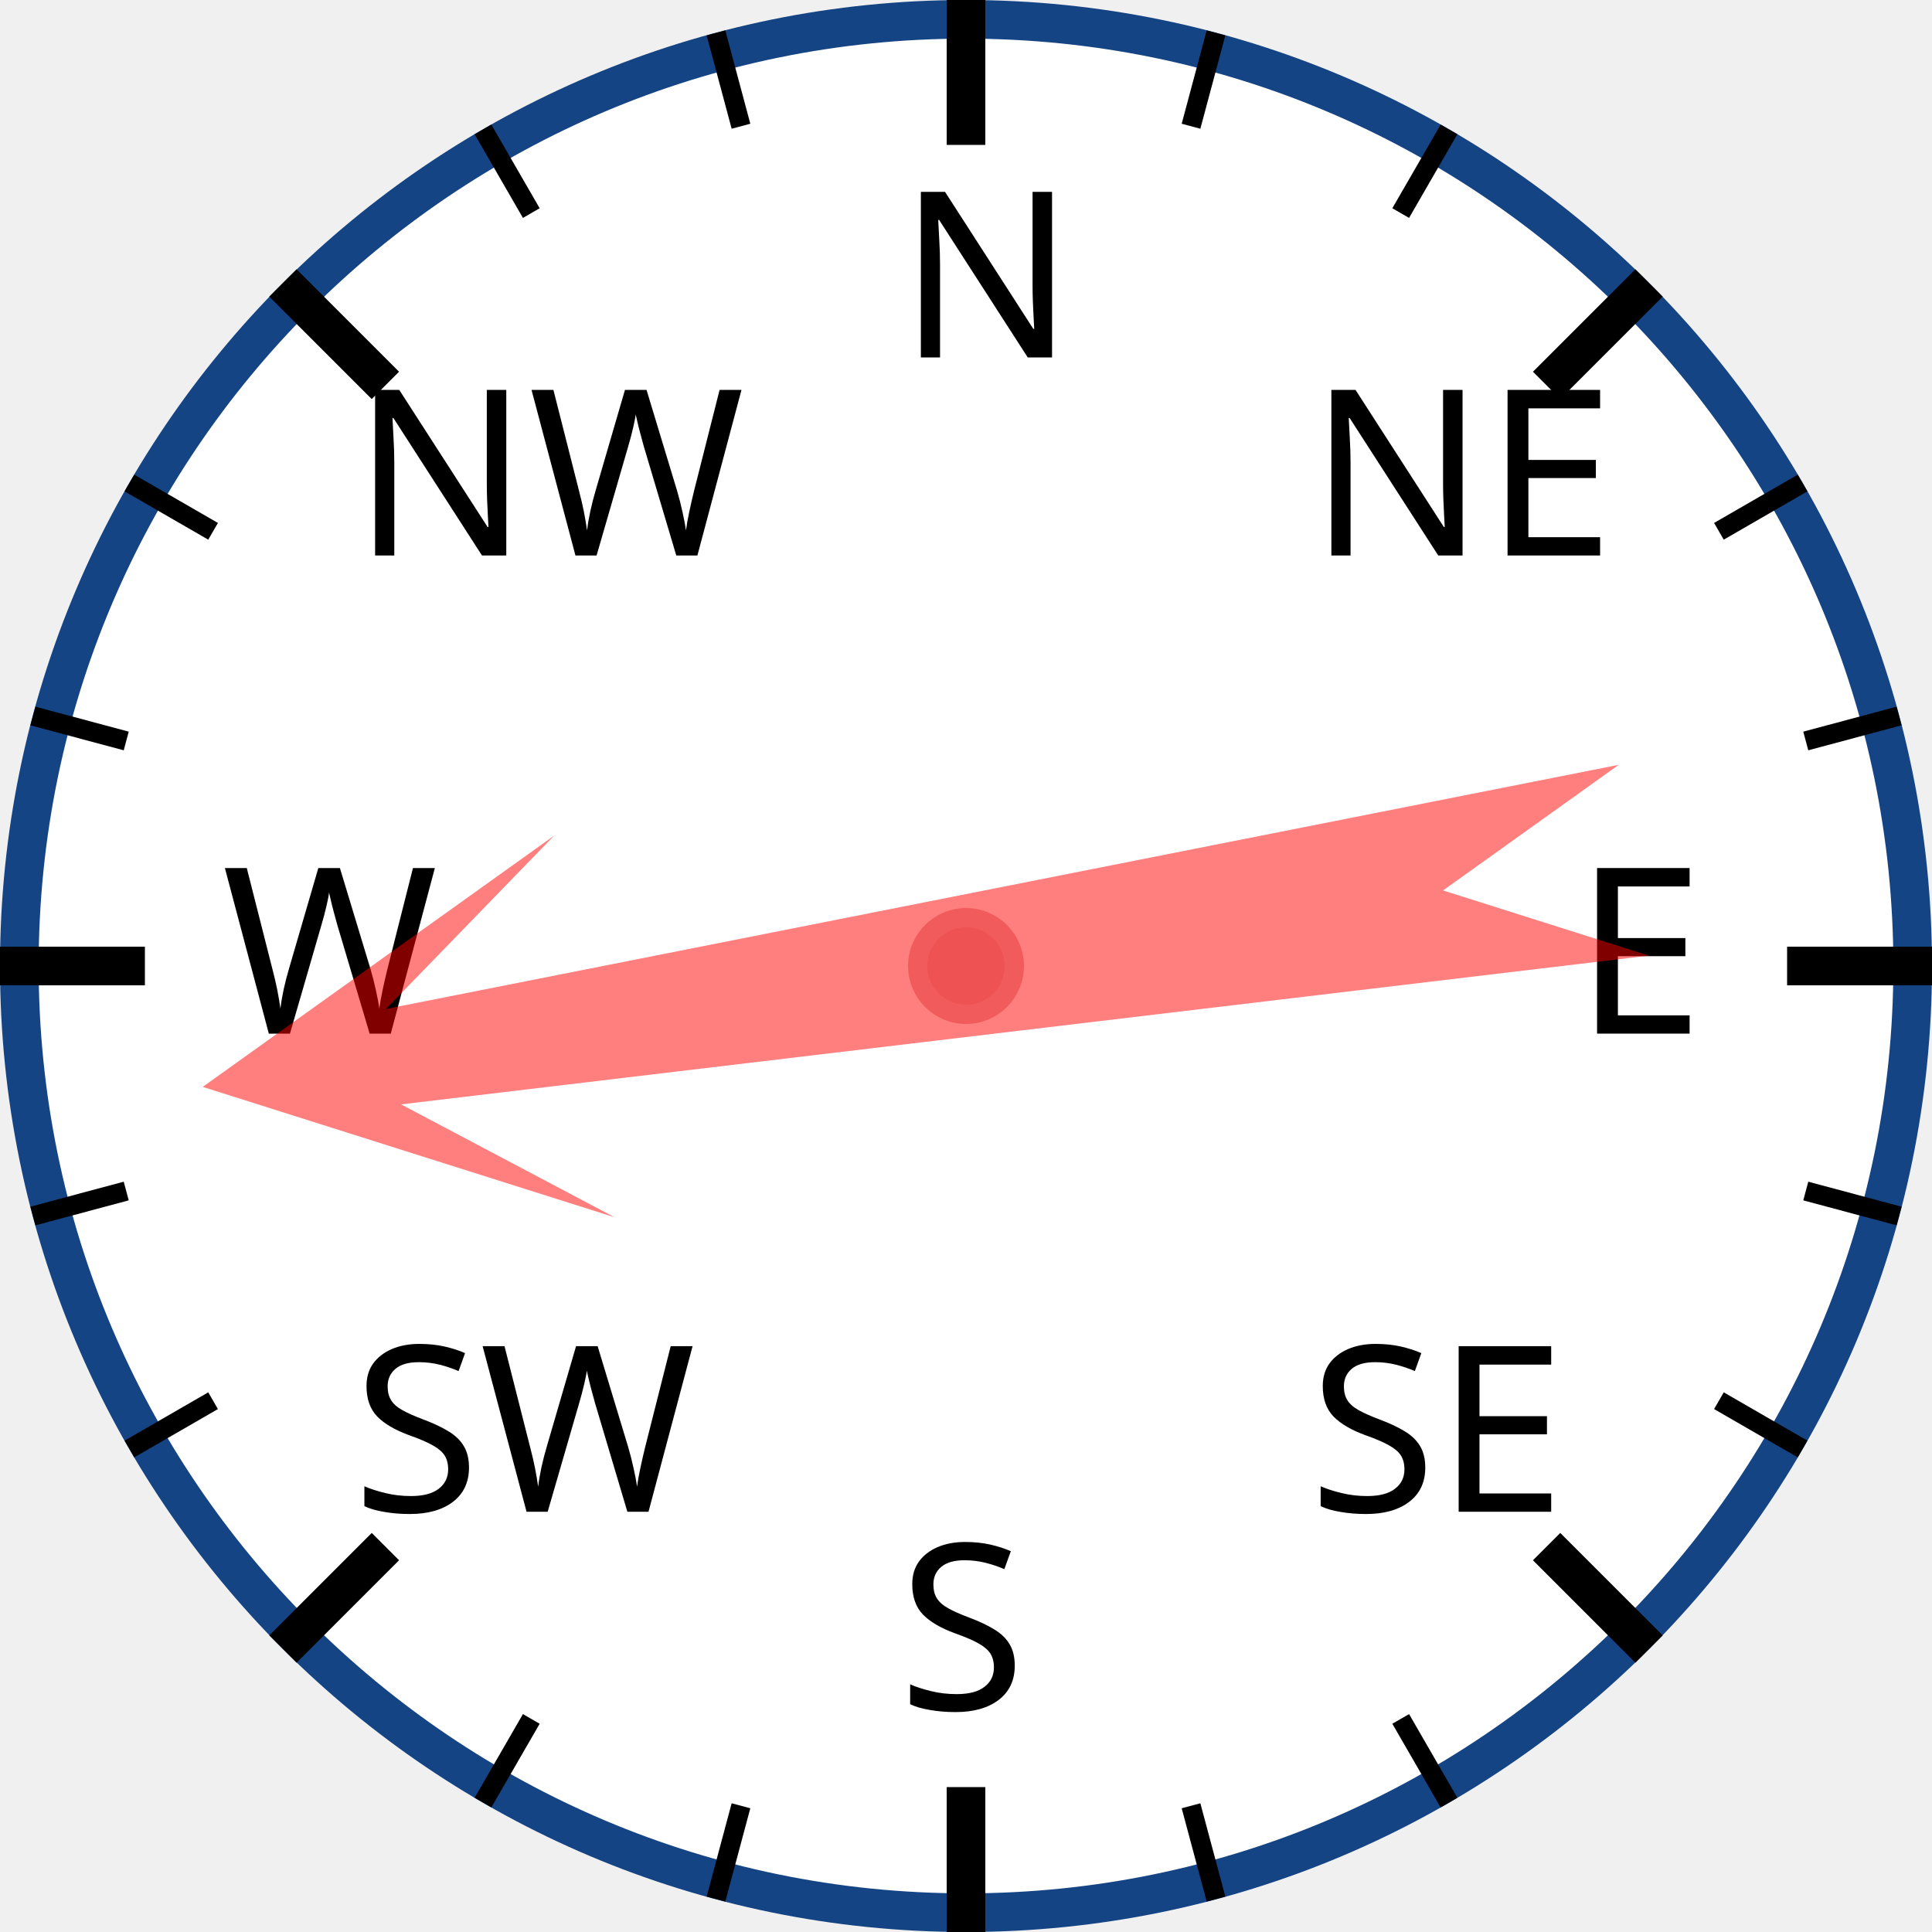
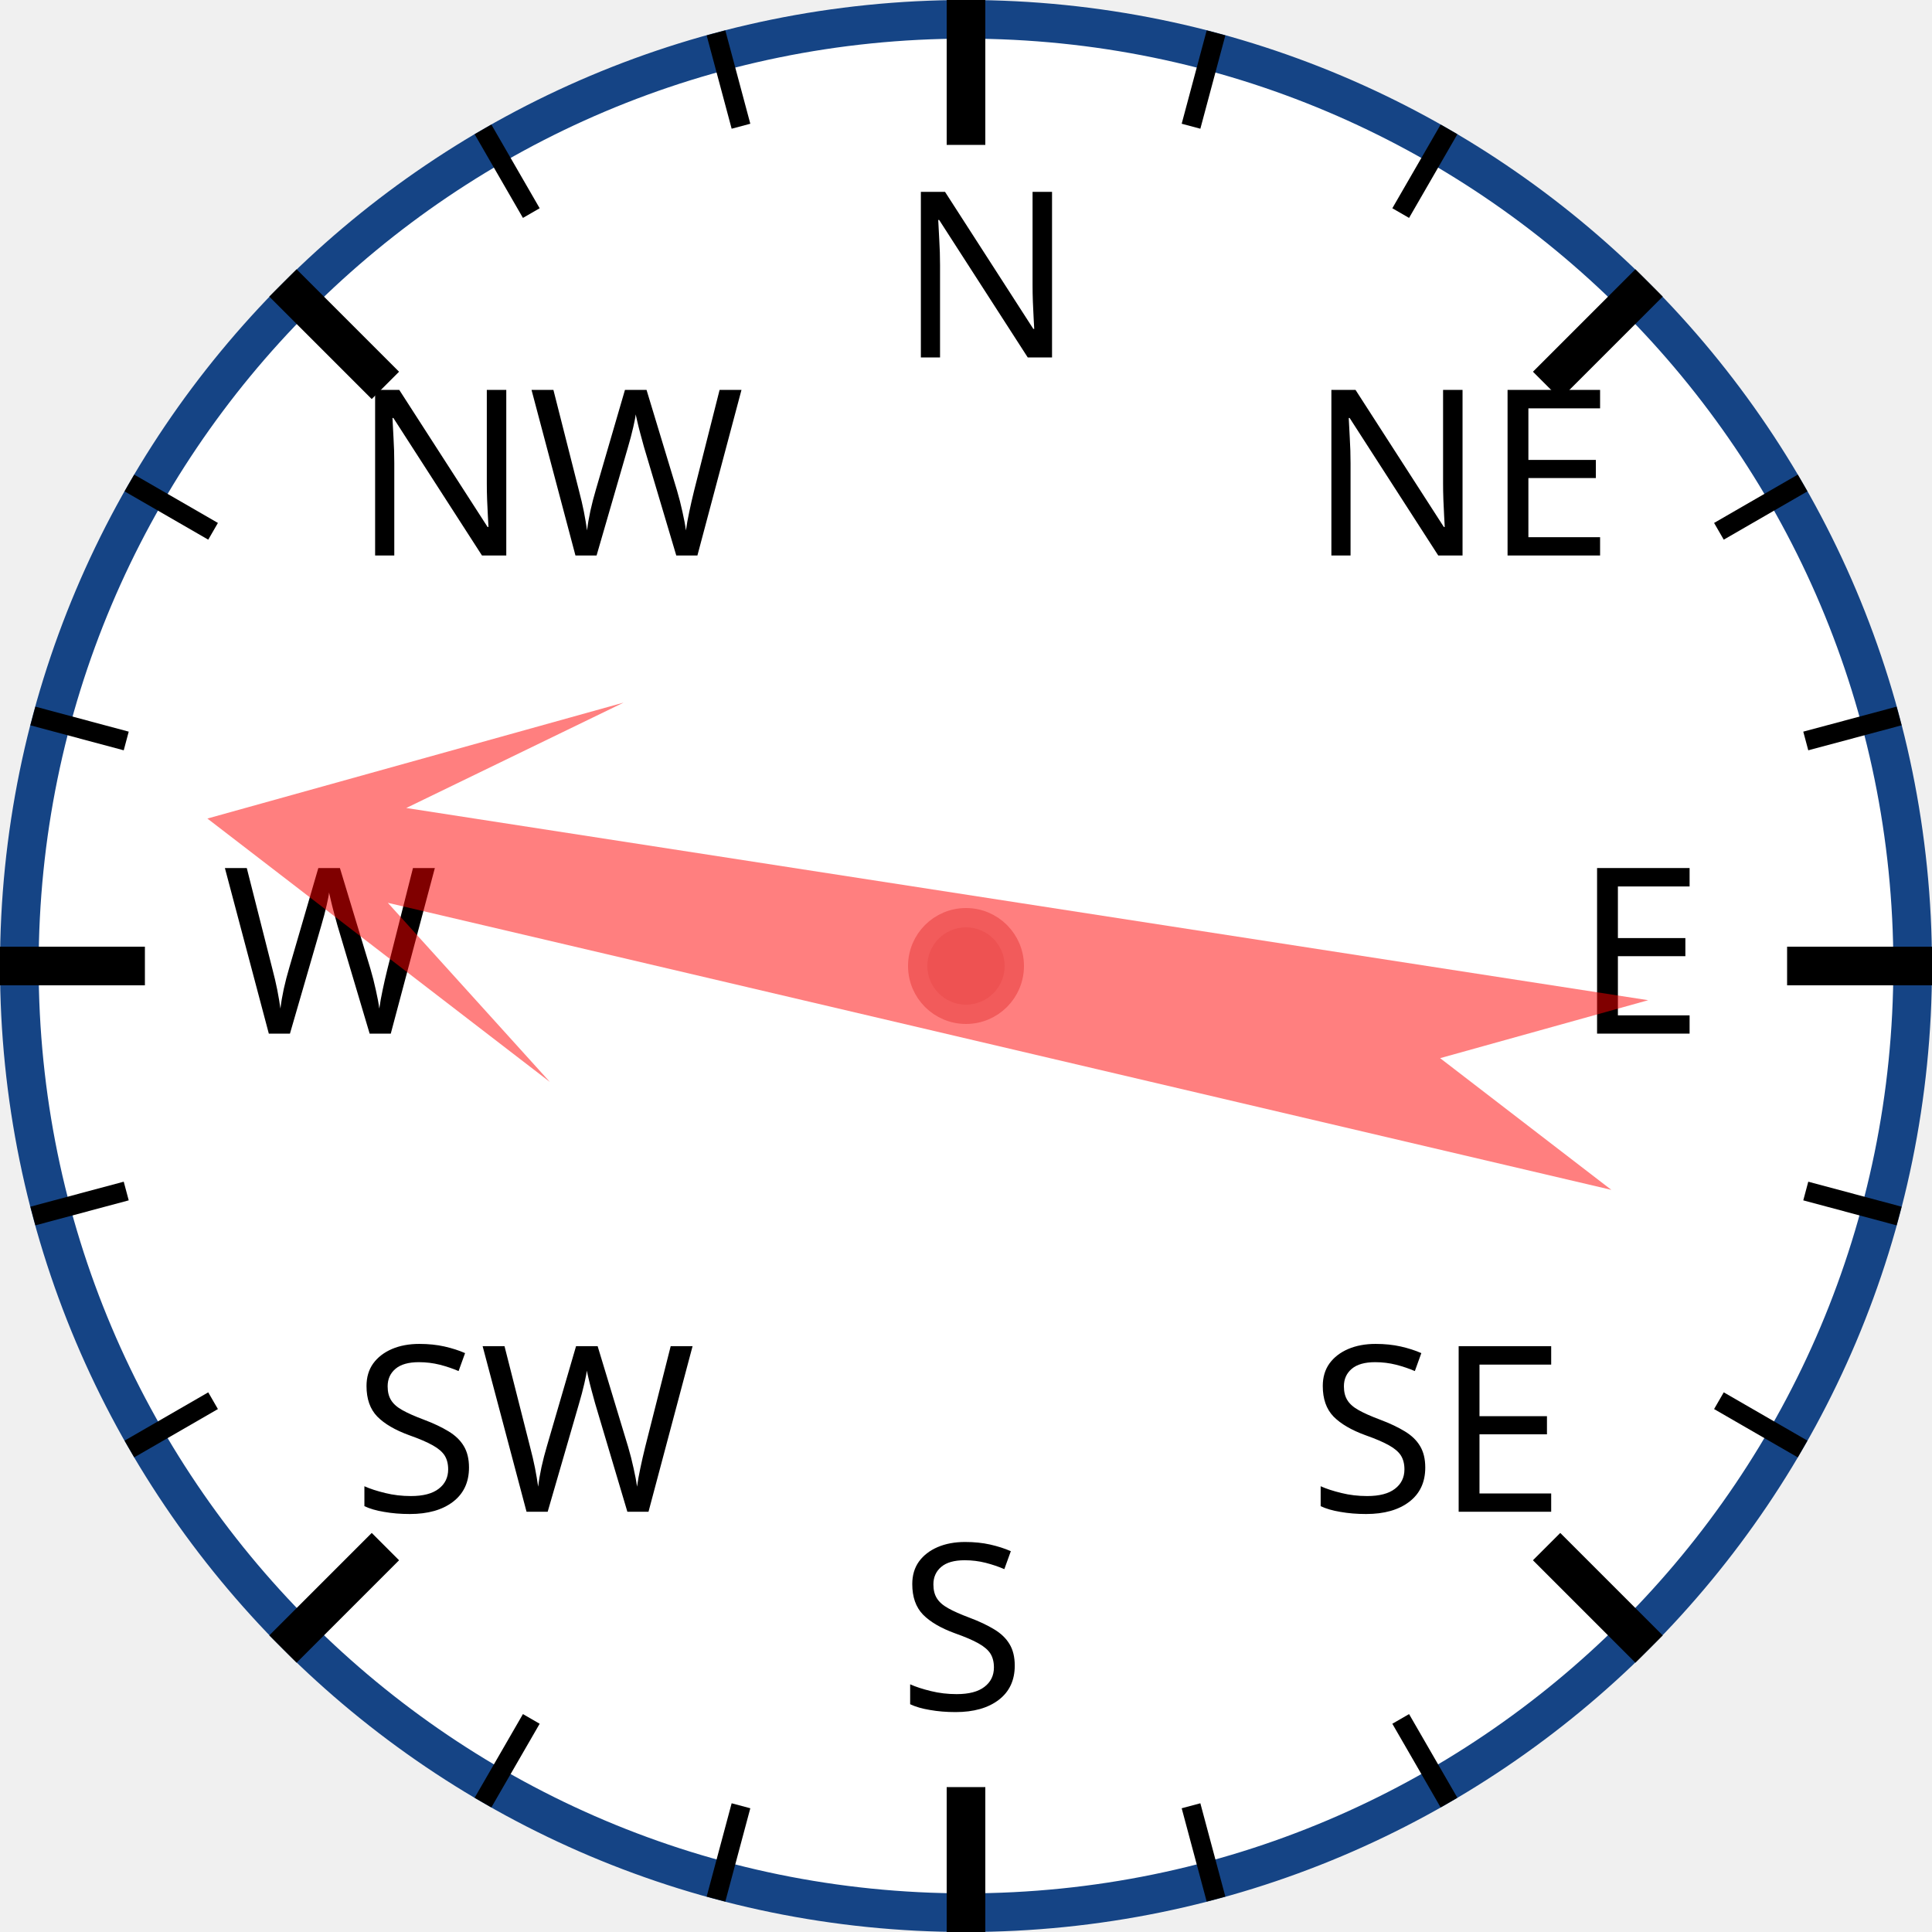
<svg xmlns="http://www.w3.org/2000/svg" width="120px" height="120px" viewBox="0 0 200 200">
  <circle cx="100" cy="100" r="98" style="fill: white; stroke: #154485; stroke-width: 4;" />
  <text x="93.0" y="37.0" style="font-family: sans-serif; font-size: 18pt;">N</text>
  <line x1="100.0" y1="0.0" x2="100.0" y2="15.0" style="stroke: black; stroke-width: 4;" />
  <line x1="74.118" y1="3.407" x2="76.706" y2="13.067" style="stroke: black; stroke-width: 2;" />
  <line x1="50" y1="13.397" x2="55" y2="22.058" style="stroke: black; stroke-width: 2;" />
  <text x="36.503" y="57.503" style="font-family: sans-serif; font-size: 18pt;">NW</text>
  <line x1="29.289" y1="29.289" x2="39.896" y2="39.896" style="stroke: black; stroke-width: 4;" />
  <line x1="13.397" y1="50" x2="22.058" y2="55" style="stroke: black; stroke-width: 2;" />
  <line x1="3.407" y1="74.118" x2="13.067" y2="76.706" style="stroke: black; stroke-width: 2;" />
  <text x="23.0" y="107.0" style="font-family: sans-serif; font-size: 18pt;">W</text>
  <line x1="0.0" y1="100.0" x2="15.0" y2="100.0" style="stroke: black; stroke-width: 4;" />
  <line x1="3.407" y1="125.882" x2="13.067" y2="123.294" style="stroke: black; stroke-width: 2;" />
  <line x1="13.397" y1="150" x2="22.058" y2="145" style="stroke: black; stroke-width: 2;" />
  <text x="36.503" y="156.497" style="font-family: sans-serif; font-size: 18pt;">SW</text>
  <line x1="29.289" y1="170.711" x2="39.896" y2="160.104" style="stroke: black; stroke-width: 4;" />
  <line x1="50" y1="186.603" x2="55" y2="177.942" style="stroke: black; stroke-width: 2;" />
  <line x1="74.118" y1="196.593" x2="76.706" y2="186.933" style="stroke: black; stroke-width: 2;" />
  <text x="93" y="177.0" style="font-family: sans-serif; font-size: 18pt;">S</text>
  <line x1="100" y1="200.0" x2="100" y2="185.0" style="stroke: black; stroke-width: 4;" />
  <line x1="125.882" y1="196.593" x2="123.294" y2="186.933" style="stroke: black; stroke-width: 2;" />
  <line x1="150.0" y1="186.603" x2="145.0" y2="177.942" style="stroke: black; stroke-width: 2;" />
  <text x="135.497" y="156.497" style="font-family: sans-serif; font-size: 18pt;">SE</text>
  <line x1="170.711" y1="170.711" x2="160.104" y2="160.104" style="stroke: black; stroke-width: 4;" />
  <line x1="186.603" y1="150" x2="177.942" y2="145" style="stroke: black; stroke-width: 2;" />
  <line x1="196.593" y1="125.882" x2="186.933" y2="123.294" style="stroke: black; stroke-width: 2;" />
  <text x="163.0" y="107" style="font-family: sans-serif; font-size: 18pt;">E</text>
  <line x1="200.0" y1="100" x2="185.0" y2="100" style="stroke: black; stroke-width: 4;" />
  <line x1="196.593" y1="74.118" x2="186.933" y2="76.706" style="stroke: black; stroke-width: 2;" />
  <line x1="186.603" y1="50" x2="177.942" y2="55" style="stroke: black; stroke-width: 2;" />
  <text x="135.497" y="57.503" style="font-family: sans-serif; font-size: 18pt;">NE</text>
  <line x1="170.711" y1="29.289" x2="160.104" y2="39.896" style="stroke: black; stroke-width: 4;" />
  <line x1="150" y1="13.397" x2="145" y2="22.058" style="stroke: black; stroke-width: 2;" />
  <line x1="125.882" y1="3.407" x2="123.294" y2="13.067" style="stroke: black; stroke-width: 2;" />
-   <polygon points="100 20 120 60 105 40 110 170 100 150 90 170 95 40 80 60" style="fill: red; fill-opacity: 0.5;" transform="rotate(261,100,100)" />
+   <polygon points="100 20 120 60 105 40 110 170 100 150 90 170 95 40 80 60" style="fill: red; fill-opacity: 0.5;" transform="rotate(281,100,100)" />
  <circle cx="100" cy="100" r="5" style="fill: #EE5252; stroke: #F25B5B; stroke-width: 2;" />
</svg>
